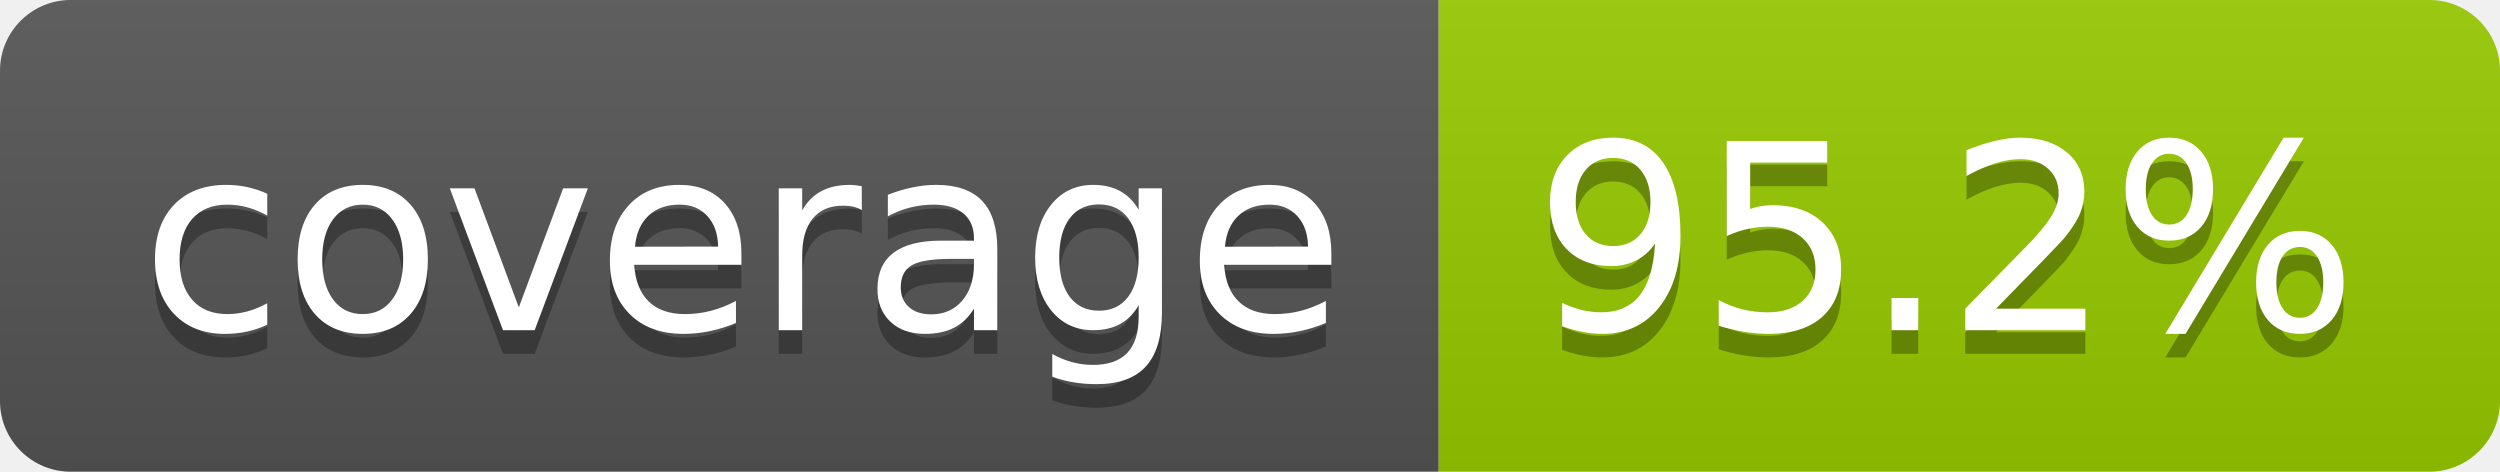
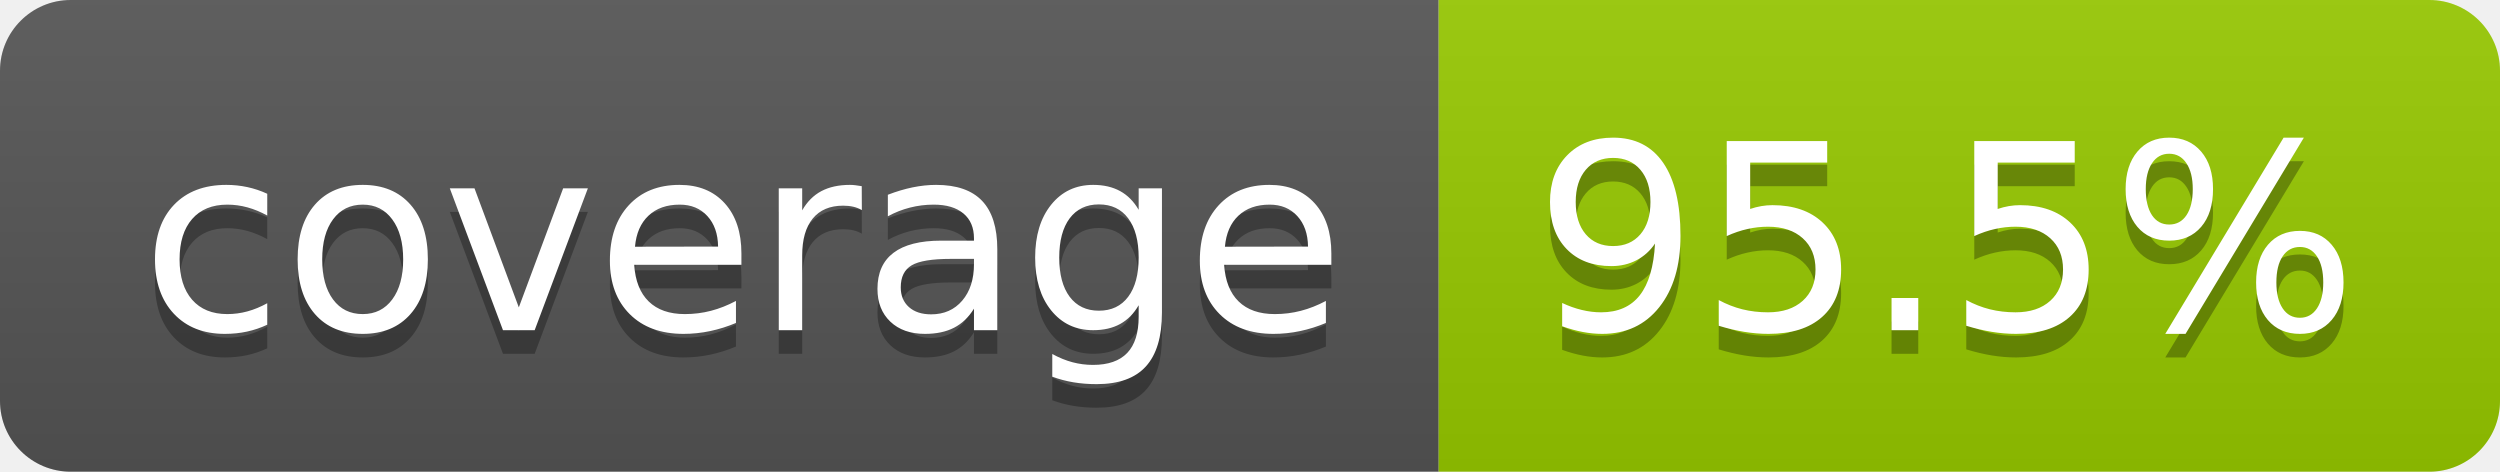
- <svg xmlns="http://www.w3.org/2000/svg" width="106" height="20" role="img" aria-label="coverage: 95.2%">
+ <svg xmlns="http://www.w3.org/2000/svg" width="106" height="20" role="img" aria-label="coverage: 95.5%">
  <linearGradient id="s" x2="0" y2="100%">
    <stop offset="0" stop-color="#bbb" stop-opacity=".1" />
    <stop offset="1" stop-opacity=".1" />
  </linearGradient>
  <clipPath id="r">
    <rect width="106" height="20" rx="3" fill="#fff" />
  </clipPath>
  <g clip-path="url(#r)">
    <rect width="61" height="20" fill="#555" />
    <rect x="61" width="45" height="20" fill="#97ca00" />
    <rect width="106" height="20" fill="url(#s)" />
  </g>
  <g fill="#fff" text-anchor="middle" font-family="Verdana,Geneva,DejaVu Sans,sans-serif" text-rendering="geometricPrecision" font-size="110">
    <text aria-hidden="true" x="315" y="150" fill="#010101" fill-opacity=".3" transform="scale(.1)" textLength="510">coverage</text>
    <text x="315" y="140" transform="scale(.1)" fill="#fff" textLength="510">coverage</text>
-     <text aria-hidden="true" x="825" y="150" fill="#010101" fill-opacity=".3" transform="scale(.1)" textLength="350">95.2%</text>
-     <text x="825" y="140" transform="scale(.1)" fill="#fff" textLength="350">95.2%</text>
+     <text aria-hidden="true" x="825" y="150" fill="#010101" fill-opacity=".3" transform="scale(.1)" textLength="350">95.5%</text>
+     <text x="825" y="140" transform="scale(.1)" fill="#fff" textLength="350">95.5%</text>
  </g>
</svg>
